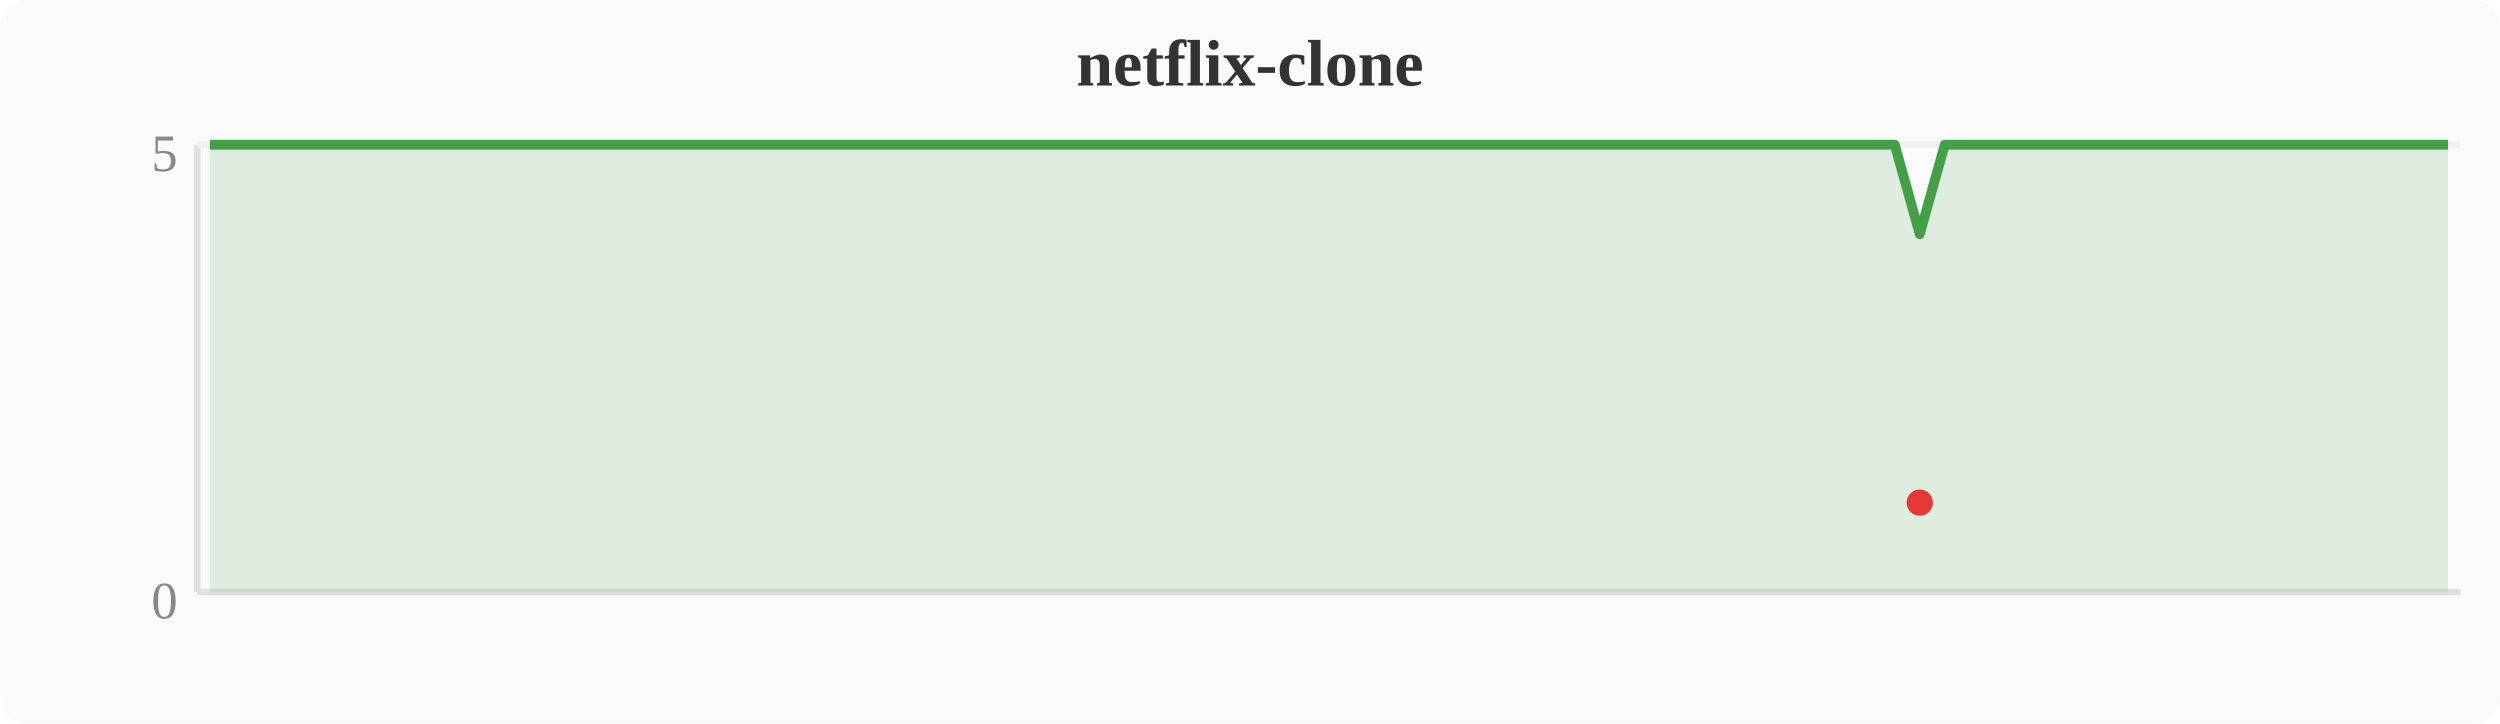
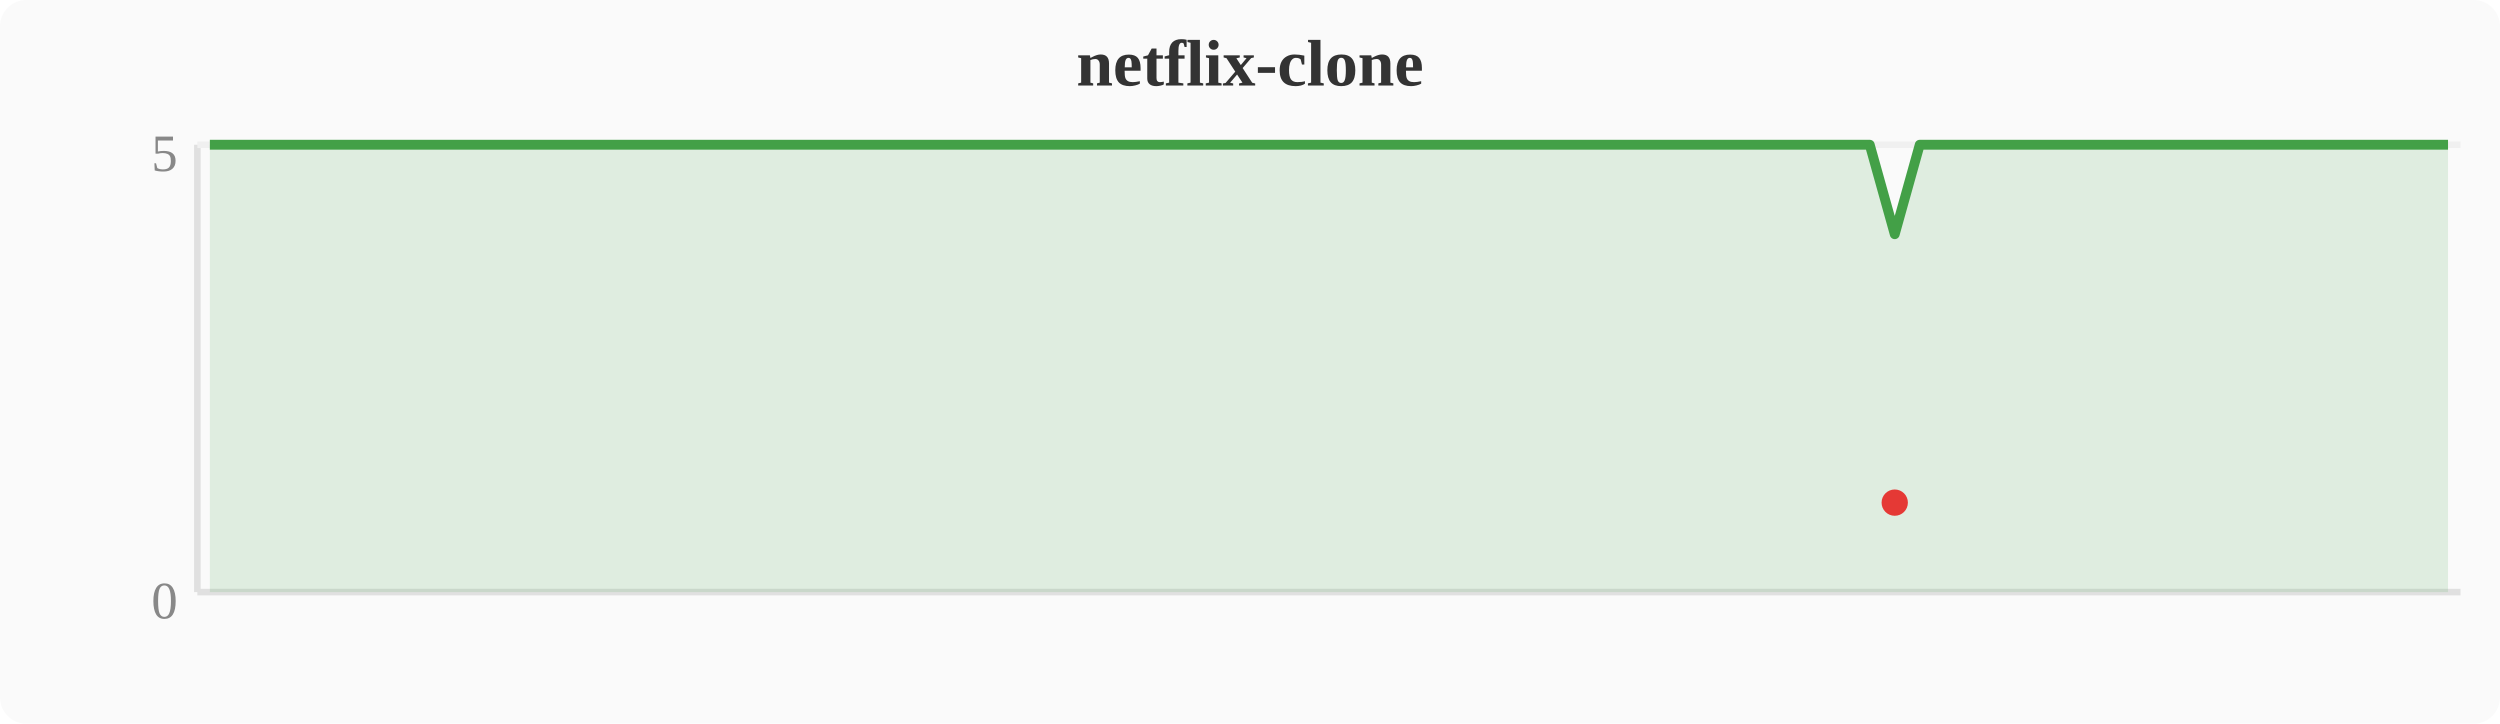
<svg xmlns="http://www.w3.org/2000/svg" width="380" height="110" viewBox="0 0 380 110">
  <rect width="380" height="110" fill="#fafafa" rx="4" />
  <text x="190" y="13" text-anchor="middle" font-size="10" font-weight="bold" fill="#333">netflix-clone</text>
  <line x1="30" y1="22" x2="30" y2="90" stroke="#e0e0e0" stroke-width="1" />
  <line x1="30" y1="90" x2="374" y2="90" stroke="#e0e0e0" stroke-width="1" />
  <line x1="30" y1="22" x2="374" y2="22" stroke="#f0f0f0" stroke-width="1" />
  <text x="27" y="94" text-anchor="end" font-size="8" fill="#888">0</text>
  <text x="27" y="26" text-anchor="end" font-size="8" fill="#888">5</text>
-   <polygon points="31.9,22.0 35.7,22.0 39.6,22.0 43.4,22.0 47.2,22.0 51.0,22.0 54.8,22.0 58.7,22.0 62.5,22.0 66.3,22.0 70.1,22.0 74.0,22.0 77.8,22.0 81.6,22.0 85.4,22.0 89.2,22.0 93.1,22.0 96.9,22.0 100.7,22.0 104.5,22.0 108.4,22.0 112.2,22.0 116.0,22.0 119.8,22.0 123.6,22.0 127.5,22.0 131.3,22.0 135.1,22.0 138.9,22.0 142.8,22.0 146.6,22.0 150.4,22.0 154.2,22.0 158.0,22.0 161.9,22.0 165.7,22.0 169.5,22.0 173.3,22.0 177.2,22.0 181.0,22.0 184.8,22.0 188.6,22.0 192.4,22.0 196.3,22.0 200.1,22.0 203.9,22.0 207.7,22.0 211.6,22.0 215.4,22.0 219.2,22.0 223.0,22.0 226.8,22.0 230.7,22.0 234.5,22.0 238.3,22.0 242.1,22.0 246.0,22.0 249.8,22.0 253.6,22.0 257.4,22.0 261.2,22.0 265.1,22.0 268.9,22.0 272.7,22.0 276.5,22.0 280.4,22.0 284.2,22.0 288.0,22.0 291.8,35.6 295.6,22.0 299.5,22.0 303.3,22.0 307.1,22.0 310.9,22.0 314.8,22.0 318.6,22.0 322.4,22.0 326.2,22.0 330.0,22.0 333.9,22.0 337.7,22.0 341.5,22.0 345.3,22.0 349.2,22.0 353.0,22.0 356.8,22.0 360.6,22.0 364.4,22.0 368.3,22.0 372.1,22.0 372.1,90 31.9,90" fill="#43a047" opacity="0.15" />
-   <polyline points="31.9,22.0 35.7,22.0 39.6,22.0 43.4,22.0 47.2,22.0 51.0,22.0 54.8,22.0 58.7,22.0 62.5,22.0 66.3,22.0 70.1,22.0 74.0,22.0 77.8,22.0 81.6,22.0 85.4,22.0 89.2,22.0 93.1,22.0 96.9,22.0 100.7,22.0 104.5,22.0 108.4,22.0 112.2,22.0 116.0,22.0 119.8,22.0 123.6,22.0 127.5,22.0 131.3,22.0 135.1,22.0 138.9,22.0 142.8,22.0 146.6,22.0 150.4,22.0 154.2,22.0 158.0,22.0 161.9,22.0 165.7,22.0 169.5,22.0 173.3,22.0 177.2,22.0 181.0,22.0 184.8,22.0 188.6,22.0 192.4,22.0 196.3,22.0 200.1,22.0 203.9,22.0 207.7,22.0 211.6,22.0 215.4,22.0 219.2,22.0 223.0,22.0 226.8,22.0 230.7,22.0 234.5,22.0 238.3,22.0 242.1,22.0 246.0,22.0 249.8,22.0 253.6,22.0 257.4,22.0 261.2,22.0 265.1,22.0 268.9,22.0 272.7,22.0 276.5,22.0 280.4,22.0 284.2,22.0 288.0,22.0 291.8,35.6 295.6,22.0 299.5,22.0 303.3,22.0 307.1,22.0 310.9,22.0 314.8,22.0 318.6,22.0 322.4,22.0 326.2,22.0 330.0,22.0 333.9,22.0 337.7,22.0 341.5,22.0 345.3,22.0 349.2,22.0 353.0,22.0 356.8,22.0 360.6,22.0 364.4,22.0 368.3,22.0 372.1,22.0" fill="none" stroke="#43a047" stroke-width="1.5" stroke-linejoin="round" />
-   <circle cx="291.8" cy="76.4" r="2" fill="#e53935" />
+   <polygon points="31.9,22.0 35.7,22.0 39.6,22.0 43.4,22.0 47.2,22.0 51.0,22.0 54.8,22.0 58.7,22.0 62.5,22.0 66.3,22.0 70.1,22.0 74.0,22.0 77.8,22.0 81.6,22.0 85.4,22.0 89.2,22.0 93.1,22.0 96.9,22.0 100.7,22.0 104.5,22.0 108.4,22.0 112.2,22.0 116.0,22.0 119.8,22.0 123.6,22.0 127.5,22.0 131.3,22.0 135.1,22.0 138.9,22.0 142.8,22.0 146.6,22.0 150.4,22.0 154.2,22.0 158.0,22.0 161.9,22.0 165.7,22.0 169.5,22.0 173.3,22.0 177.2,22.0 181.0,22.0 184.8,22.0 188.6,22.0 192.4,22.0 196.3,22.0 200.1,22.0 203.9,22.0 207.7,22.0 211.6,22.0 215.4,22.0 219.2,22.0 223.0,22.0 226.8,22.0 230.7,22.0 234.5,22.0 238.3,22.0 242.1,22.0 246.0,22.0 249.8,22.0 253.6,22.0 257.4,22.0 261.2,22.0 265.1,22.0 268.9,22.0 272.7,22.0 276.5,22.0 280.4,22.0 284.2,22.0 288.0,35.6 291.8,22.0 295.6,22.0 299.5,22.0 303.3,22.0 307.1,22.0 310.9,22.0 314.8,22.0 318.6,22.0 322.4,22.0 326.2,22.0 330.0,22.0 333.9,22.0 337.7,22.0 341.5,22.0 345.3,22.0 349.2,22.0 353.0,22.0 356.8,22.0 360.6,22.0 364.4,22.0 368.3,22.0 372.1,22.0 372.1,90 31.9,90" fill="#43a047" opacity="0.15" />
+   <polyline points="31.9,22.0 35.7,22.0 39.6,22.0 43.4,22.0 47.2,22.0 51.0,22.0 54.8,22.0 58.7,22.0 62.5,22.0 66.3,22.0 70.1,22.0 74.0,22.0 77.8,22.0 81.6,22.0 85.4,22.0 89.2,22.0 93.1,22.0 96.9,22.0 100.7,22.0 104.5,22.0 108.4,22.0 112.2,22.0 116.0,22.0 119.8,22.0 123.6,22.0 127.5,22.0 131.3,22.0 135.1,22.0 138.9,22.0 142.8,22.0 146.6,22.0 150.4,22.0 154.2,22.0 158.0,22.0 161.9,22.0 165.7,22.0 169.5,22.0 173.3,22.0 177.2,22.0 181.0,22.0 184.8,22.0 188.6,22.0 192.4,22.0 196.3,22.0 200.1,22.0 203.9,22.0 207.7,22.0 211.6,22.0 215.4,22.0 219.2,22.0 223.0,22.0 226.8,22.0 230.7,22.0 234.5,22.0 238.3,22.0 242.1,22.0 246.0,22.0 249.8,22.0 253.6,22.0 257.4,22.0 261.2,22.0 265.1,22.0 268.9,22.0 272.7,22.0 276.5,22.0 280.4,22.0 284.2,22.0 288.0,35.6 291.8,22.0 295.6,22.0 299.5,22.0 303.3,22.0 307.1,22.0 310.9,22.0 314.8,22.0 318.6,22.0 322.4,22.0 326.2,22.0 330.0,22.0 333.9,22.0 337.7,22.0 341.5,22.0 345.3,22.0 349.2,22.0 353.0,22.0 356.8,22.0 360.6,22.0 364.4,22.0 368.3,22.0 372.1,22.0" fill="none" stroke="#43a047" stroke-width="1.5" stroke-linejoin="round" />
+   <circle cx="288.0" cy="76.4" r="2" fill="#e53935" />
</svg>
